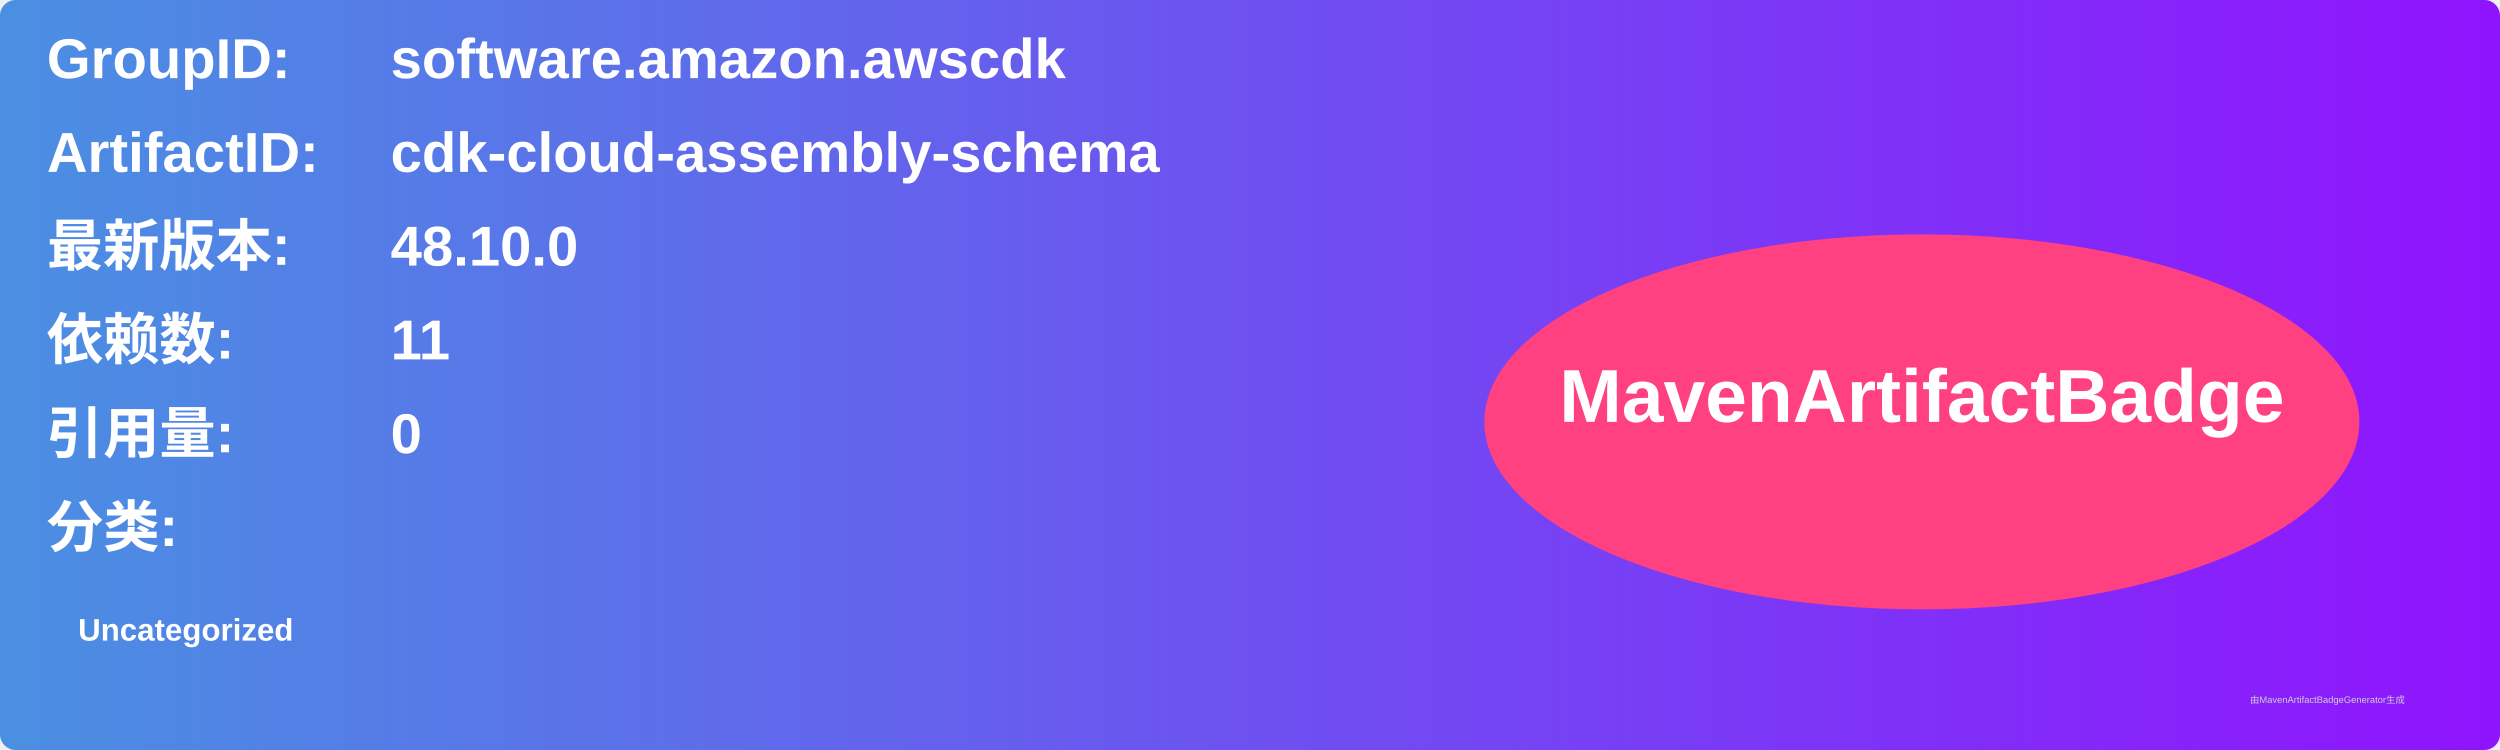
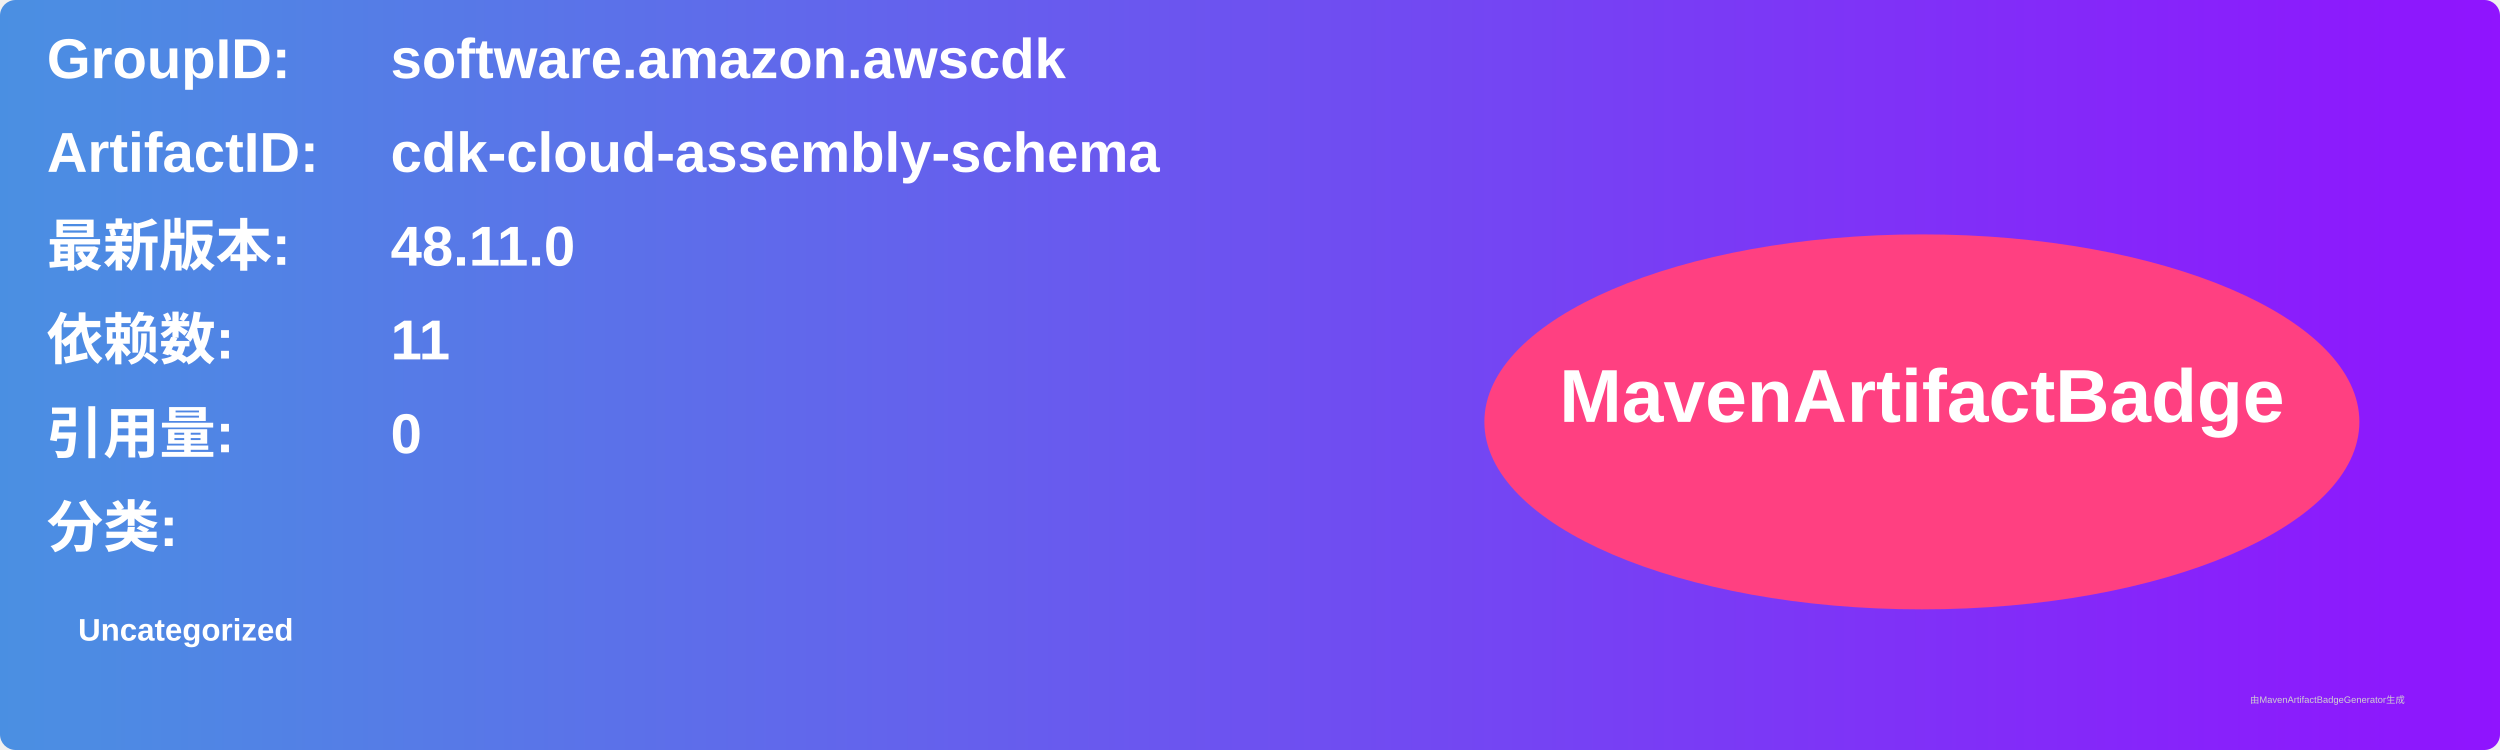
<svg xmlns="http://www.w3.org/2000/svg" width="800" height="240" viewBox="0 0 800 240">
  <linearGradient id="grad" x1="0%" y1="0%" x2="100%" y2="0%">
    <stop offset="0%" stop-color="#4a90e2" />
    <stop offset="100%" stop-color="#9013fe" />
  </linearGradient>
  <rect width="100%" height="100%" rx="5" ry="5" fill="url(#grad)" />
  <g transform="translate(15, 15)">
    <text x="0" y="10" font-family="Arial" font-size="18" fill="white" font-weight="bold" width="260">GroupID:</text>
    <text x="110" y="10" font-family="Arial" font-size="18" fill="white" font-weight="bold" width="460">software.amazon.awscdk</text>
    <text x="0" y="40" font-family="Arial" font-size="18" fill="white" font-weight="bold" width="260">ArtifactID:</text>
    <text x="110" y="40" font-family="Arial" font-size="18" fill="white" font-weight="bold" width="460">cdk-cloud-assembly-schema</text>
    <text x="0" y="70" font-family="Arial" font-size="18" fill="white" font-weight="bold">最新版本:</text>
    <text x="110" y="70" font-family="Arial" font-size="18" fill="white" font-weight="bold">
-       <tspan font-weight="bold">48.10.0</tspan>
+       <tspan font-weight="bold">48.11.0</tspan>
    </text>
    <text x="0" y="100" font-family="Arial" font-size="18" fill="white" font-weight="bold">依赖数: </text>
    <text x="110" y="100" font-family="Arial" font-size="18" fill="white">
      <tspan font-weight="bold">11</tspan>
    </text>
    <text x="0" y="130" font-family="Arial" font-size="18" fill="white" font-weight="bold">引用量: </text>
    <text x="110" y="130" font-family="Arial" font-size="18" fill="white">
      <tspan font-weight="bold">0</tspan>
    </text>
    <text x="0" y="160" font-family="Arial" font-size="18" fill="white" font-weight="bold">分类:</text>
    <text x="10" y="190" font-family="Arial" font-size="10" fill="white">
      <tspan font-weight="bold">Uncategorized</tspan>
    </text>
    <ellipse cx="600" cy="120" rx="140" ry="60" fill="#ff4081" />
    <text x="600" y="120" text-anchor="middle" font-family="Arial" font-size="24" fill="white" font-weight="bold">MavenArtifactBadge</text>
  </g>
  <text x="720" y="225" font-family="Arial" font-size="3" fill="#d0d0d0">由MavenArtifactBadgeGenerator生成</text>
</svg>
